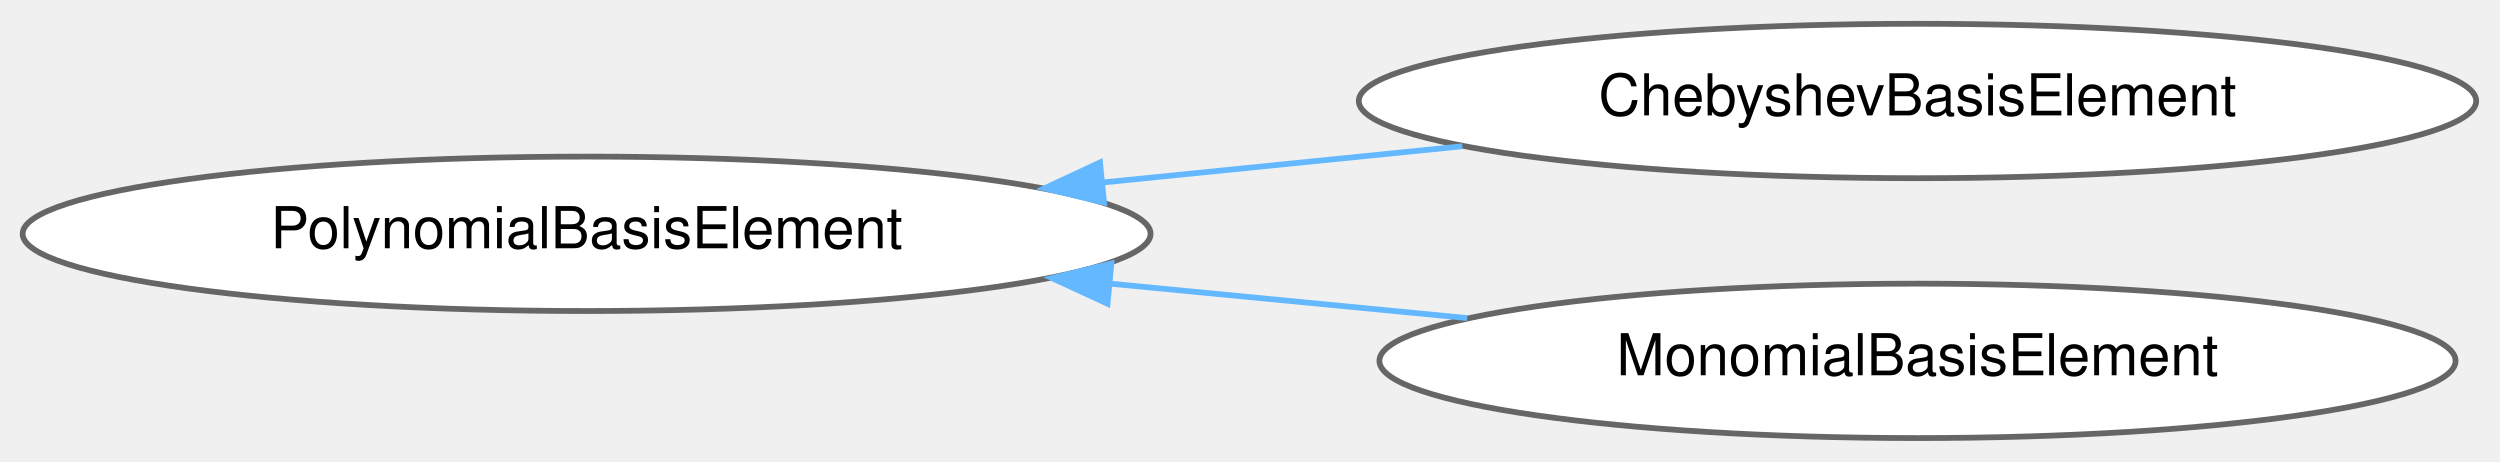
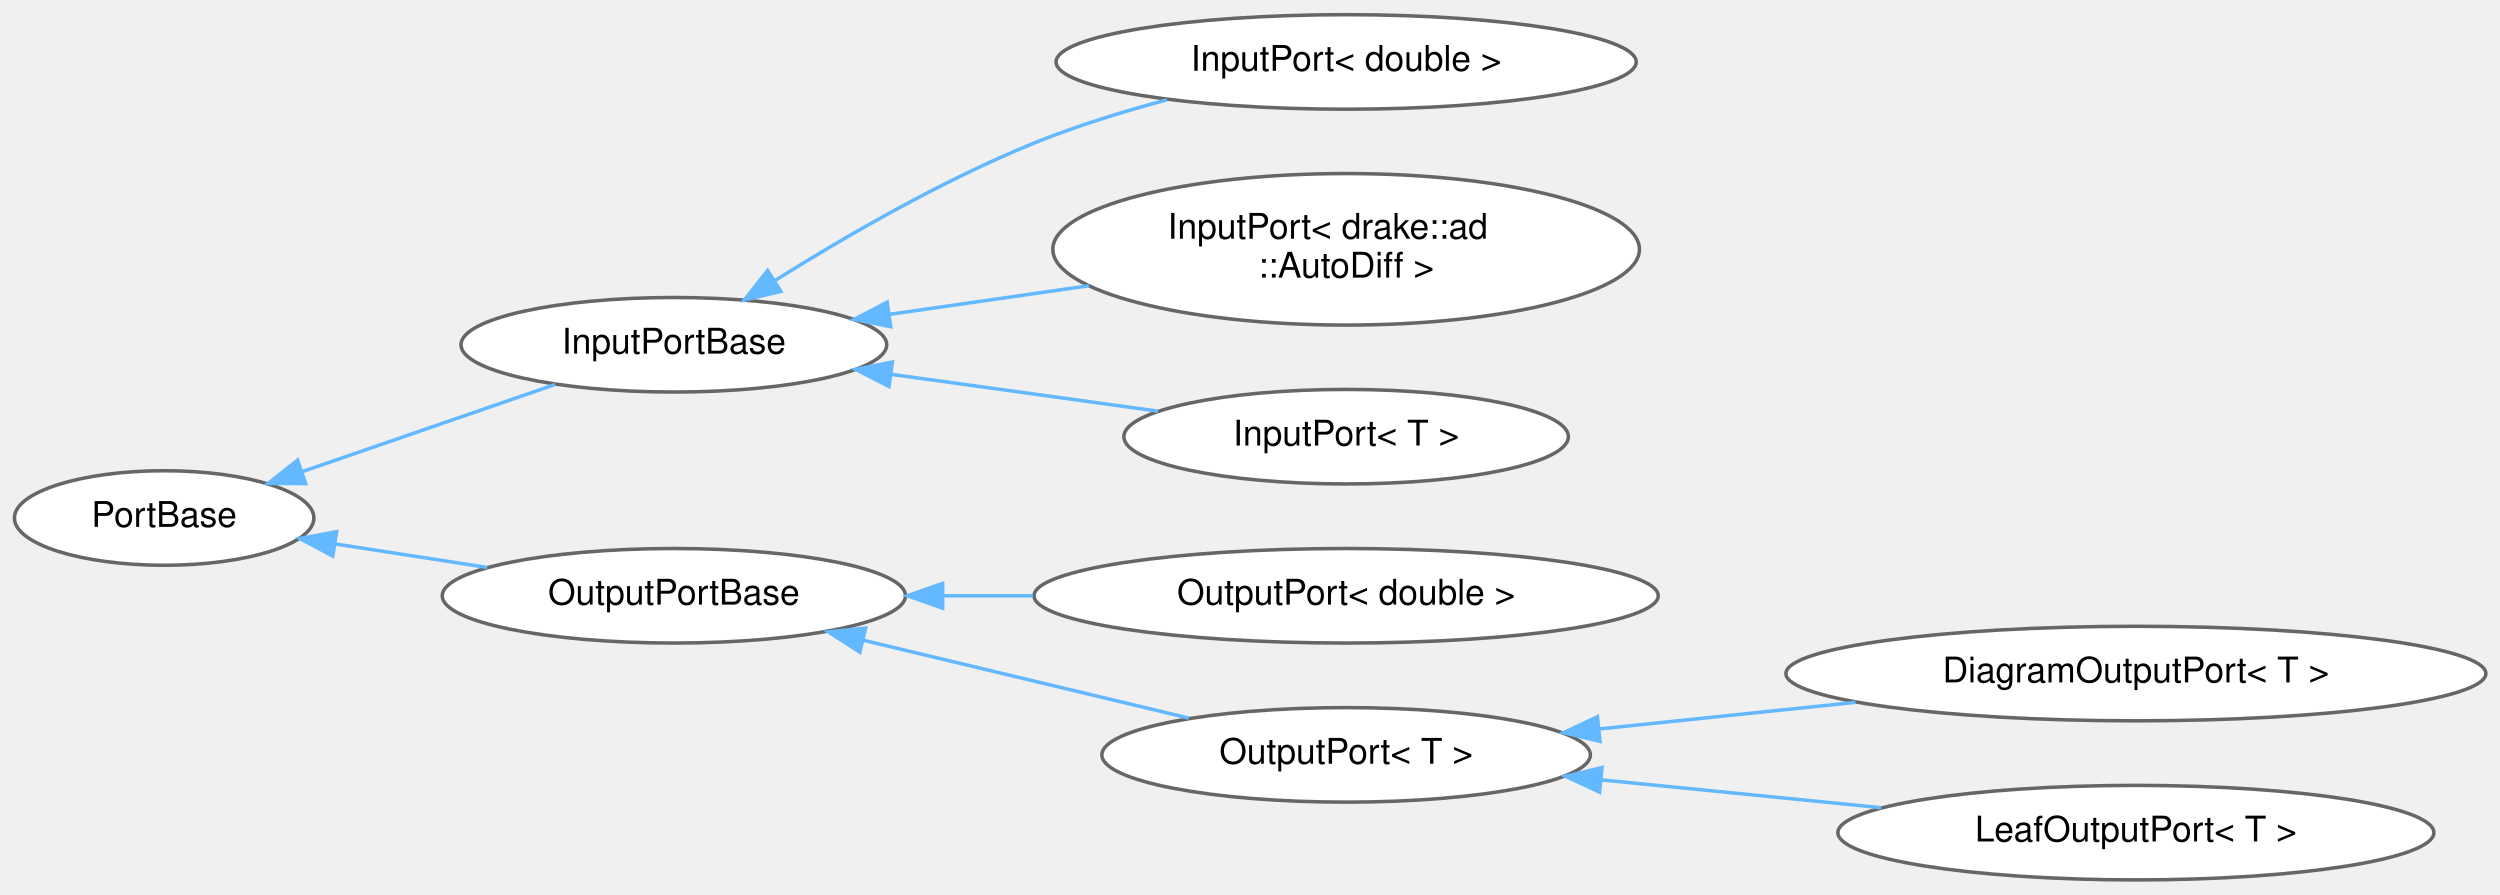
- <svg xmlns="http://www.w3.org/2000/svg" xmlns:xlink="http://www.w3.org/1999/xlink" width="433pt" height="80pt" viewBox="0.00 0.00 432.91 79.87">
-   <g id="graph0" class="graph" transform="scale(1 1) rotate(0) translate(4 75.87)">
+ <svg xmlns="http://www.w3.org/2000/svg" xmlns:xlink="http://www.w3.org/1999/xlink" width="707pt" height="253pt" viewBox="0.00 0.00 707.14 252.87">
+   <g id="graph0" class="graph" transform="scale(1 1) rotate(0) translate(4 248.87)">
    <g id="Node000000" class="node">
      <g id="a_Node000000">
-         <a xlink:href="classdrake_1_1symbolic_1_1_polynomial_basis_element.html" target="_top" xlink:title="Each polynomial p(x) can be written as a linear combination of its basis elements p(x) = ∑ᵢ cᵢ * ϕᵢ(x...">
-           <ellipse fill="white" stroke="#666666" cx="97.58" cy="-35.44" rx="97.66" ry="13.37" />
-           <text text-anchor="middle" x="97.58" y="-32.94" font-family="Helvetica,sans-Serif" font-size="10.00">PolynomialBasisElement</text>
+         <a xlink:href="classdrake_1_1systems_1_1_port_base.html" target="_top" xlink:title="A PortBase is base class for System ports; users will typically use the InputPort&lt;T&gt; or OutputPort&lt;T&gt;...">
+           <ellipse fill="white" stroke="#666666" cx="42.43" cy="-102.44" rx="42.35" ry="13.37" />
+           <text text-anchor="middle" x="42.43" y="-99.94" font-family="Helvetica,sans-Serif" font-size="10.00">PortBase</text>
        </a>
      </g>
    </g>
    <g id="Node000001" class="node">
      <g id="a_Node000001">
-         <a xlink:href="classdrake_1_1symbolic_1_1_chebyshev_basis_element.html" target="_top" xlink:title="ChebyshevBasisElement represents an element of Chebyshev polynomial basis, written as the product of ...">
-           <ellipse fill="white" stroke="#666666" cx="328.04" cy="-58.44" rx="96.75" ry="13.37" />
-           <text text-anchor="middle" x="328.04" y="-55.94" font-family="Helvetica,sans-Serif" font-size="10.00">ChebyshevBasisElement</text>
+         <a xlink:href="classdrake_1_1systems_1_1_input_port_base.html" target="_top" xlink:title="An InputPort is a System resource that describes the kind of input a System accepts,...">
+           <ellipse fill="white" stroke="#666666" cx="186.61" cy="-151.44" rx="60.21" ry="13.37" />
+           <text text-anchor="middle" x="186.61" y="-148.94" font-family="Helvetica,sans-Serif" font-size="10.00">InputPortBase</text>
        </a>
      </g>
    </g>
-     <g id="edge405_Node000000_Node000001" class="edge">
-       <g id="a_edge405_Node000000_Node000001">
+     <g id="edge407_Node000000_Node000001" class="edge">
+       <g id="a_edge407_Node000000_Node000001">
        <a xlink:title=" ">
-           <path fill="none" stroke="#63b8ff" d="M186.87,-44.32C207.42,-46.39 229.16,-48.58 249.22,-50.6" />
-           <polygon fill="#63b8ff" stroke="#63b8ff" points="187.18,-40.84 176.88,-43.32 186.48,-47.8 187.18,-40.84" />
+           <path fill="none" stroke="#63b8ff" d="M81.36,-115.51C103.7,-123.21 131.66,-132.84 153,-140.2" />
+           <polygon fill="#63b8ff" stroke="#63b8ff" points="82.45,-112.18 71.86,-112.23 80.17,-118.8 82.45,-112.18" />
+         </a>
+       </g>
+     </g>
+     <g id="Node000005" class="node">
+       <g id="a_Node000005">
+         <a xlink:href="classdrake_1_1systems_1_1_output_port_base.html" target="_top" xlink:title="OutputPortBase handles the scalar type-independent aspects of an OutputPort.">
+           <ellipse fill="white" stroke="#666666" cx="186.61" cy="-80.44" rx="65.52" ry="13.37" />
+           <text text-anchor="middle" x="186.61" y="-77.94" font-family="Helvetica,sans-Serif" font-size="10.00">OutputPortBase</text>
+         </a>
+       </g>
+     </g>
+     <g id="edge411_Node000000_Node000005" class="edge">
+       <g id="a_edge411_Node000000_Node000005">
+         <a xlink:title=" ">
+           <path fill="none" stroke="#63b8ff" d="M91,-95.07C104.75,-92.95 119.82,-90.62 133.81,-88.45" />
+           <polygon fill="#63b8ff" stroke="#63b8ff" points="90.13,-91.67 80.78,-96.65 91.2,-98.58 90.13,-91.67" />
        </a>
      </g>
    </g>
    <g id="Node000002" class="node">
      <g id="a_Node000002">
-         <a xlink:href="classdrake_1_1symbolic_1_1_monomial_basis_element.html" target="_top" xlink:title="MonomialBasisElement represents a monomial, a product of powers of variables with non-negative intege...">
-           <ellipse fill="white" stroke="#666666" cx="328.04" cy="-13.44" rx="93.18" ry="13.37" />
-           <text text-anchor="middle" x="328.04" y="-10.94" font-family="Helvetica,sans-Serif" font-size="10.00">MonomialBasisElement</text>
+         <a xlink:href="classdrake_1_1systems_1_1_input_port.html" target="_top" xlink:title=" ">
+           <ellipse fill="white" stroke="#666666" cx="376.76" cy="-231.44" rx="82.05" ry="13.37" />
+           <text text-anchor="middle" x="376.76" y="-228.94" font-family="Helvetica,sans-Serif" font-size="10.00">InputPort&lt; double &gt;</text>
        </a>
      </g>
    </g>
-     <g id="edge406_Node000000_Node000002" class="edge">
-       <g id="a_edge406_Node000000_Node000002">
+     <g id="edge408_Node000001_Node000002" class="edge">
+       <g id="a_edge408_Node000001_Node000002">
        <a xlink:title=" ">
-           <path fill="none" stroke="#63b8ff" d="M188.39,-26.79C208.77,-24.82 230.25,-22.76 250.05,-20.85" />
-           <polygon fill="#63b8ff" stroke="#63b8ff" points="187.78,-23.33 178.16,-27.77 188.45,-30.3 187.78,-23.33" />
+           <path fill="none" stroke="#63b8ff" d="M215.04,-169.51C234.77,-181.87 262.38,-197.87 288.37,-208.44 300.29,-213.28 313.54,-217.38 326.05,-220.72" />
+           <polygon fill="#63b8ff" stroke="#63b8ff" points="216.88,-166.54 206.56,-164.12 213.12,-172.44 216.88,-166.54" />
+         </a>
+       </g>
+     </g>
+     <g id="Node000003" class="node">
+       <g id="a_Node000003">
+         <a xlink:href="classdrake_1_1systems_1_1_input_port.html" target="_top" xlink:title=" ">
+           <ellipse fill="white" stroke="#666666" cx="376.76" cy="-178.44" rx="82.96" ry="21.43" />
+           <text text-anchor="start" x="326.26" y="-181.44" font-family="Helvetica,sans-Serif" font-size="10.00">InputPort&lt; drake::ad</text>
+           <text text-anchor="middle" x="376.76" y="-170.44" font-family="Helvetica,sans-Serif" font-size="10.00">::AutoDiff &gt;</text>
+         </a>
+       </g>
+     </g>
+     <g id="edge409_Node000001_Node000003" class="edge">
+       <g id="a_edge409_Node000001_Node000003">
+         <a xlink:title=" ">
+           <path fill="none" stroke="#63b8ff" d="M247.57,-160.04C265.52,-162.61 285.37,-165.46 304,-168.14" />
+           <polygon fill="#63b8ff" stroke="#63b8ff" points="247.94,-156.56 237.54,-158.6 246.94,-163.48 247.94,-156.56" />
+         </a>
+       </g>
+     </g>
+     <g id="Node000004" class="node">
+       <g id="a_Node000004">
+         <a xlink:href="classdrake_1_1systems_1_1_input_port.html" target="_top" xlink:title="An InputPort is a System resource that describes the kind of input a System accepts,...">
+           <ellipse fill="white" stroke="#666666" cx="376.76" cy="-125.44" rx="62.87" ry="13.37" />
+           <text text-anchor="middle" x="376.76" y="-122.94" font-family="Helvetica,sans-Serif" font-size="10.00">InputPort&lt; T &gt;</text>
+         </a>
+       </g>
+     </g>
+     <g id="edge410_Node000001_Node000004" class="edge">
+       <g id="a_edge410_Node000001_Node000004">
+         <a xlink:title=" ">
+           <path fill="none" stroke="#63b8ff" d="M248.21,-143.06C272.49,-139.71 300.19,-135.88 323.56,-132.65" />
+           <polygon fill="#63b8ff" stroke="#63b8ff" points="247.46,-139.63 238.03,-144.47 248.42,-146.57 247.46,-139.63" />
+         </a>
+       </g>
+     </g>
+     <g id="Node000006" class="node">
+       <g id="a_Node000006">
+         <a xlink:href="classdrake_1_1systems_1_1_output_port.html" target="_top" xlink:title=" ">
+           <ellipse fill="white" stroke="#666666" cx="376.76" cy="-80.44" rx="88.28" ry="13.37" />
+           <text text-anchor="middle" x="376.76" y="-77.94" font-family="Helvetica,sans-Serif" font-size="10.00">OutputPort&lt; double &gt;</text>
+         </a>
+       </g>
+     </g>
+     <g id="edge412_Node000005_Node000006" class="edge">
+       <g id="a_edge412_Node000005_Node000006">
+         <a xlink:title=" ">
+           <path fill="none" stroke="#63b8ff" d="M262.72,-80.44C271.09,-80.44 279.67,-80.44 288.18,-80.44" />
+           <polygon fill="#63b8ff" stroke="#63b8ff" points="262.63,-76.94 252.63,-80.44 262.63,-83.94 262.63,-76.94" />
+         </a>
+       </g>
+     </g>
+     <g id="Node000007" class="node">
+       <g id="a_Node000007">
+         <a xlink:href="classdrake_1_1systems_1_1_output_port.html" target="_top" xlink:title="An OutputPort belongs to a System and represents the properties of one of that System's output ports.">
+           <ellipse fill="white" stroke="#666666" cx="376.76" cy="-35.44" rx="69.09" ry="13.37" />
+           <text text-anchor="middle" x="376.76" y="-32.94" font-family="Helvetica,sans-Serif" font-size="10.00">OutputPort&lt; T &gt;</text>
+         </a>
+       </g>
+     </g>
+     <g id="edge413_Node000005_Node000007" class="edge">
+       <g id="a_edge413_Node000005_Node000007">
+         <a xlink:title=" ">
+           <path fill="none" stroke="#63b8ff" d="M240.27,-67.84C269.28,-60.9 304.84,-52.4 332.26,-45.84" />
+           <polygon fill="#63b8ff" stroke="#63b8ff" points="239.22,-64.49 230.31,-70.22 240.85,-71.3 239.22,-64.49" />
+         </a>
+       </g>
+     </g>
+     <g id="Node000008" class="node">
+       <g id="a_Node000008">
+         <a xlink:href="classdrake_1_1systems_1_1_diagram_output_port.html" target="_top" xlink:title="(Advanced.) Holds information about a subsystem output port that has been exported to become one of t...">
+           <ellipse fill="white" stroke="#666666" cx="600.15" cy="-58.44" rx="98.99" ry="13.37" />
+           <text text-anchor="middle" x="600.15" y="-55.94" font-family="Helvetica,sans-Serif" font-size="10.00">DiagramOutputPort&lt; T &gt;</text>
+         </a>
+       </g>
+     </g>
+     <g id="edge414_Node000007_Node000008" class="edge">
+       <g id="a_edge414_Node000007_Node000008">
+         <a xlink:title=" ">
+           <path fill="none" stroke="#63b8ff" d="M448.32,-42.77C471.41,-45.16 497.21,-47.84 520.84,-50.3" />
+           <polygon fill="#63b8ff" stroke="#63b8ff" points="448.57,-39.27 438.26,-41.72 447.84,-46.23 448.57,-39.27" />
+         </a>
+       </g>
+     </g>
+     <g id="Node000009" class="node">
+       <g id="a_Node000009">
+         <a xlink:href="classdrake_1_1systems_1_1_leaf_output_port.html" target="_top" xlink:title="(Advanced.) Implements an output port whose value is managed by a cache entry in the same LeafSystem ...">
+           <ellipse fill="white" stroke="#666666" cx="600.15" cy="-13.44" rx="84.29" ry="13.37" />
+           <text text-anchor="middle" x="600.15" y="-10.94" font-family="Helvetica,sans-Serif" font-size="10.00">LeafOutputPort&lt; T &gt;</text>
+         </a>
+       </g>
+     </g>
+     <g id="edge415_Node000007_Node000009" class="edge">
+       <g id="a_edge415_Node000007_Node000009">
+         <a xlink:title=" ">
+           <path fill="none" stroke="#63b8ff" d="M449.1,-28.35C474.38,-25.83 502.82,-23.01 528.08,-20.5" />
+           <polygon fill="#63b8ff" stroke="#63b8ff" points="448.45,-24.89 438.84,-29.37 449.14,-31.86 448.45,-24.89" />
        </a>
      </g>
    </g>
  </g>
</svg>
